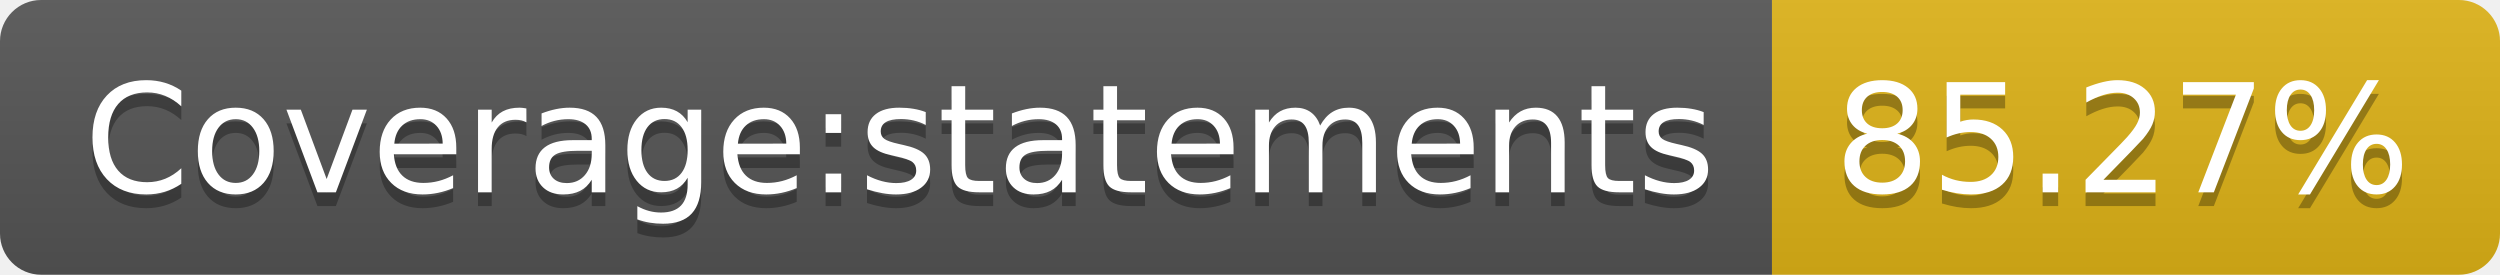
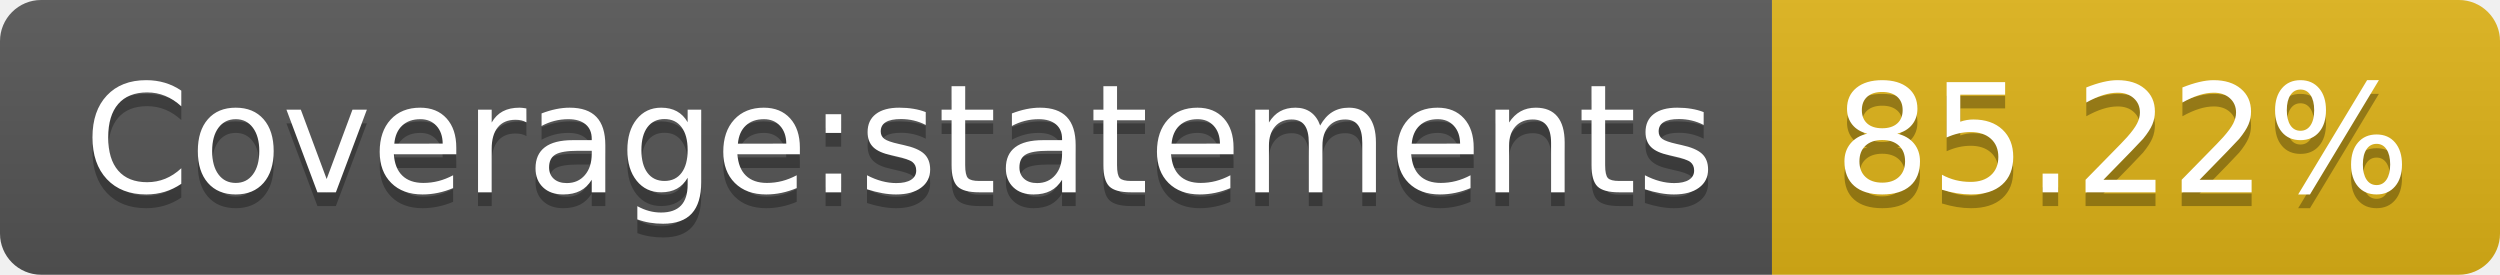
<svg xmlns="http://www.w3.org/2000/svg" width="182" height="20">
  <linearGradient id="s" x2="0" y2="100%">
    <stop offset="0" stop-color="#bbb" stop-opacity=".1" />
    <stop offset="1" stop-opacity=".1" />
  </linearGradient>
  <clipPath id="r">
    <rect width="182" height="20" rx="3" fill="#fff" />
  </clipPath>
  <g clip-path="url(#r)">
    <rect width="129" height="20" fill="#555" />
    <rect x="129" width="53" height="20" fill="#dfb317" />
    <rect width="182" height="20" fill="url(#s)" />
  </g>
  <g fill="#fff" text-anchor="middle" font-family="Verdana,Geneva,DejaVu Sans,sans-serif" text-rendering="geometricPrecision" font-size="110">
    <text x="655" y="150" fill="#010101" fill-opacity=".3" transform="scale(.1)" textLength="1190">Coverage:statements</text>
    <text x="655" y="140" transform="scale(.1)" textLength="1190">Coverage:statements</text>
-     <text x="1545" y="150" fill="#010101" fill-opacity=".3" transform="scale(.1)" textLength="430">85.27%</text>
-     <text x="1545" y="140" transform="scale(.1)" textLength="430">85.27%</text>
+     <text x="1545" y="150" fill="#010101" fill-opacity=".3" transform="scale(.1)" textLength="430">85.22%</text>
+     <text x="1545" y="140" transform="scale(.1)" textLength="430">85.22%</text>
  </g>
</svg>
